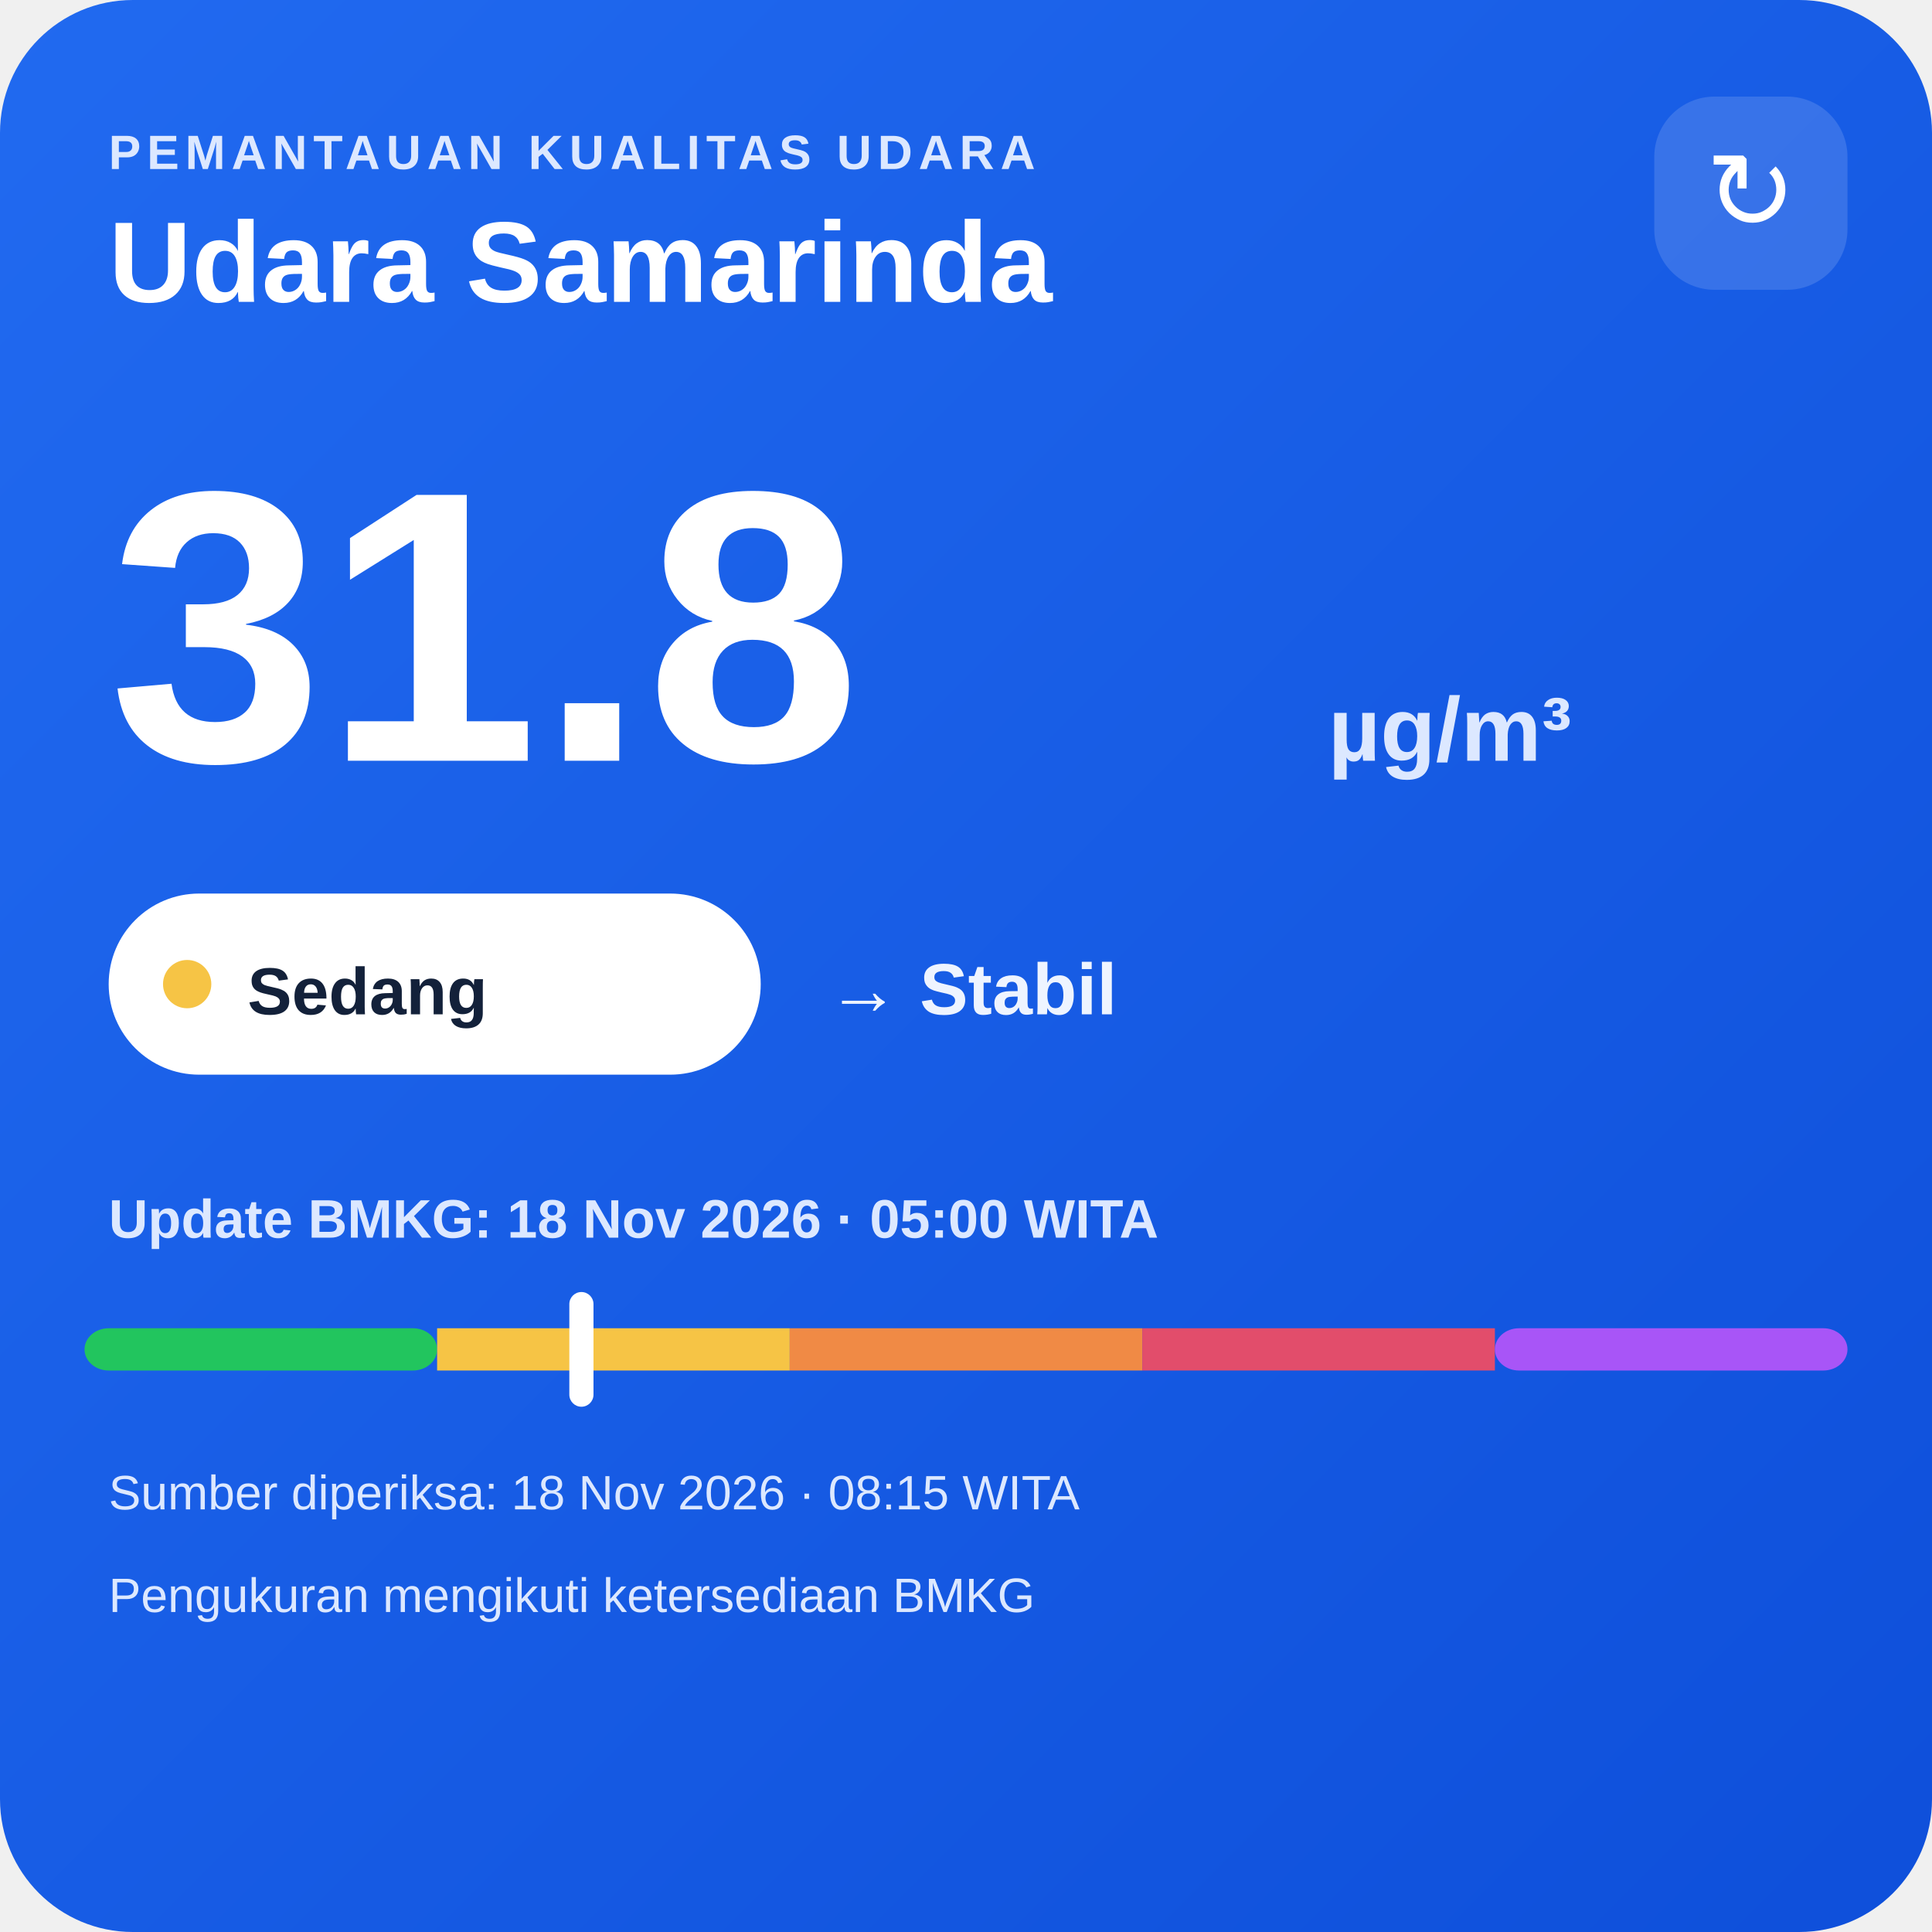
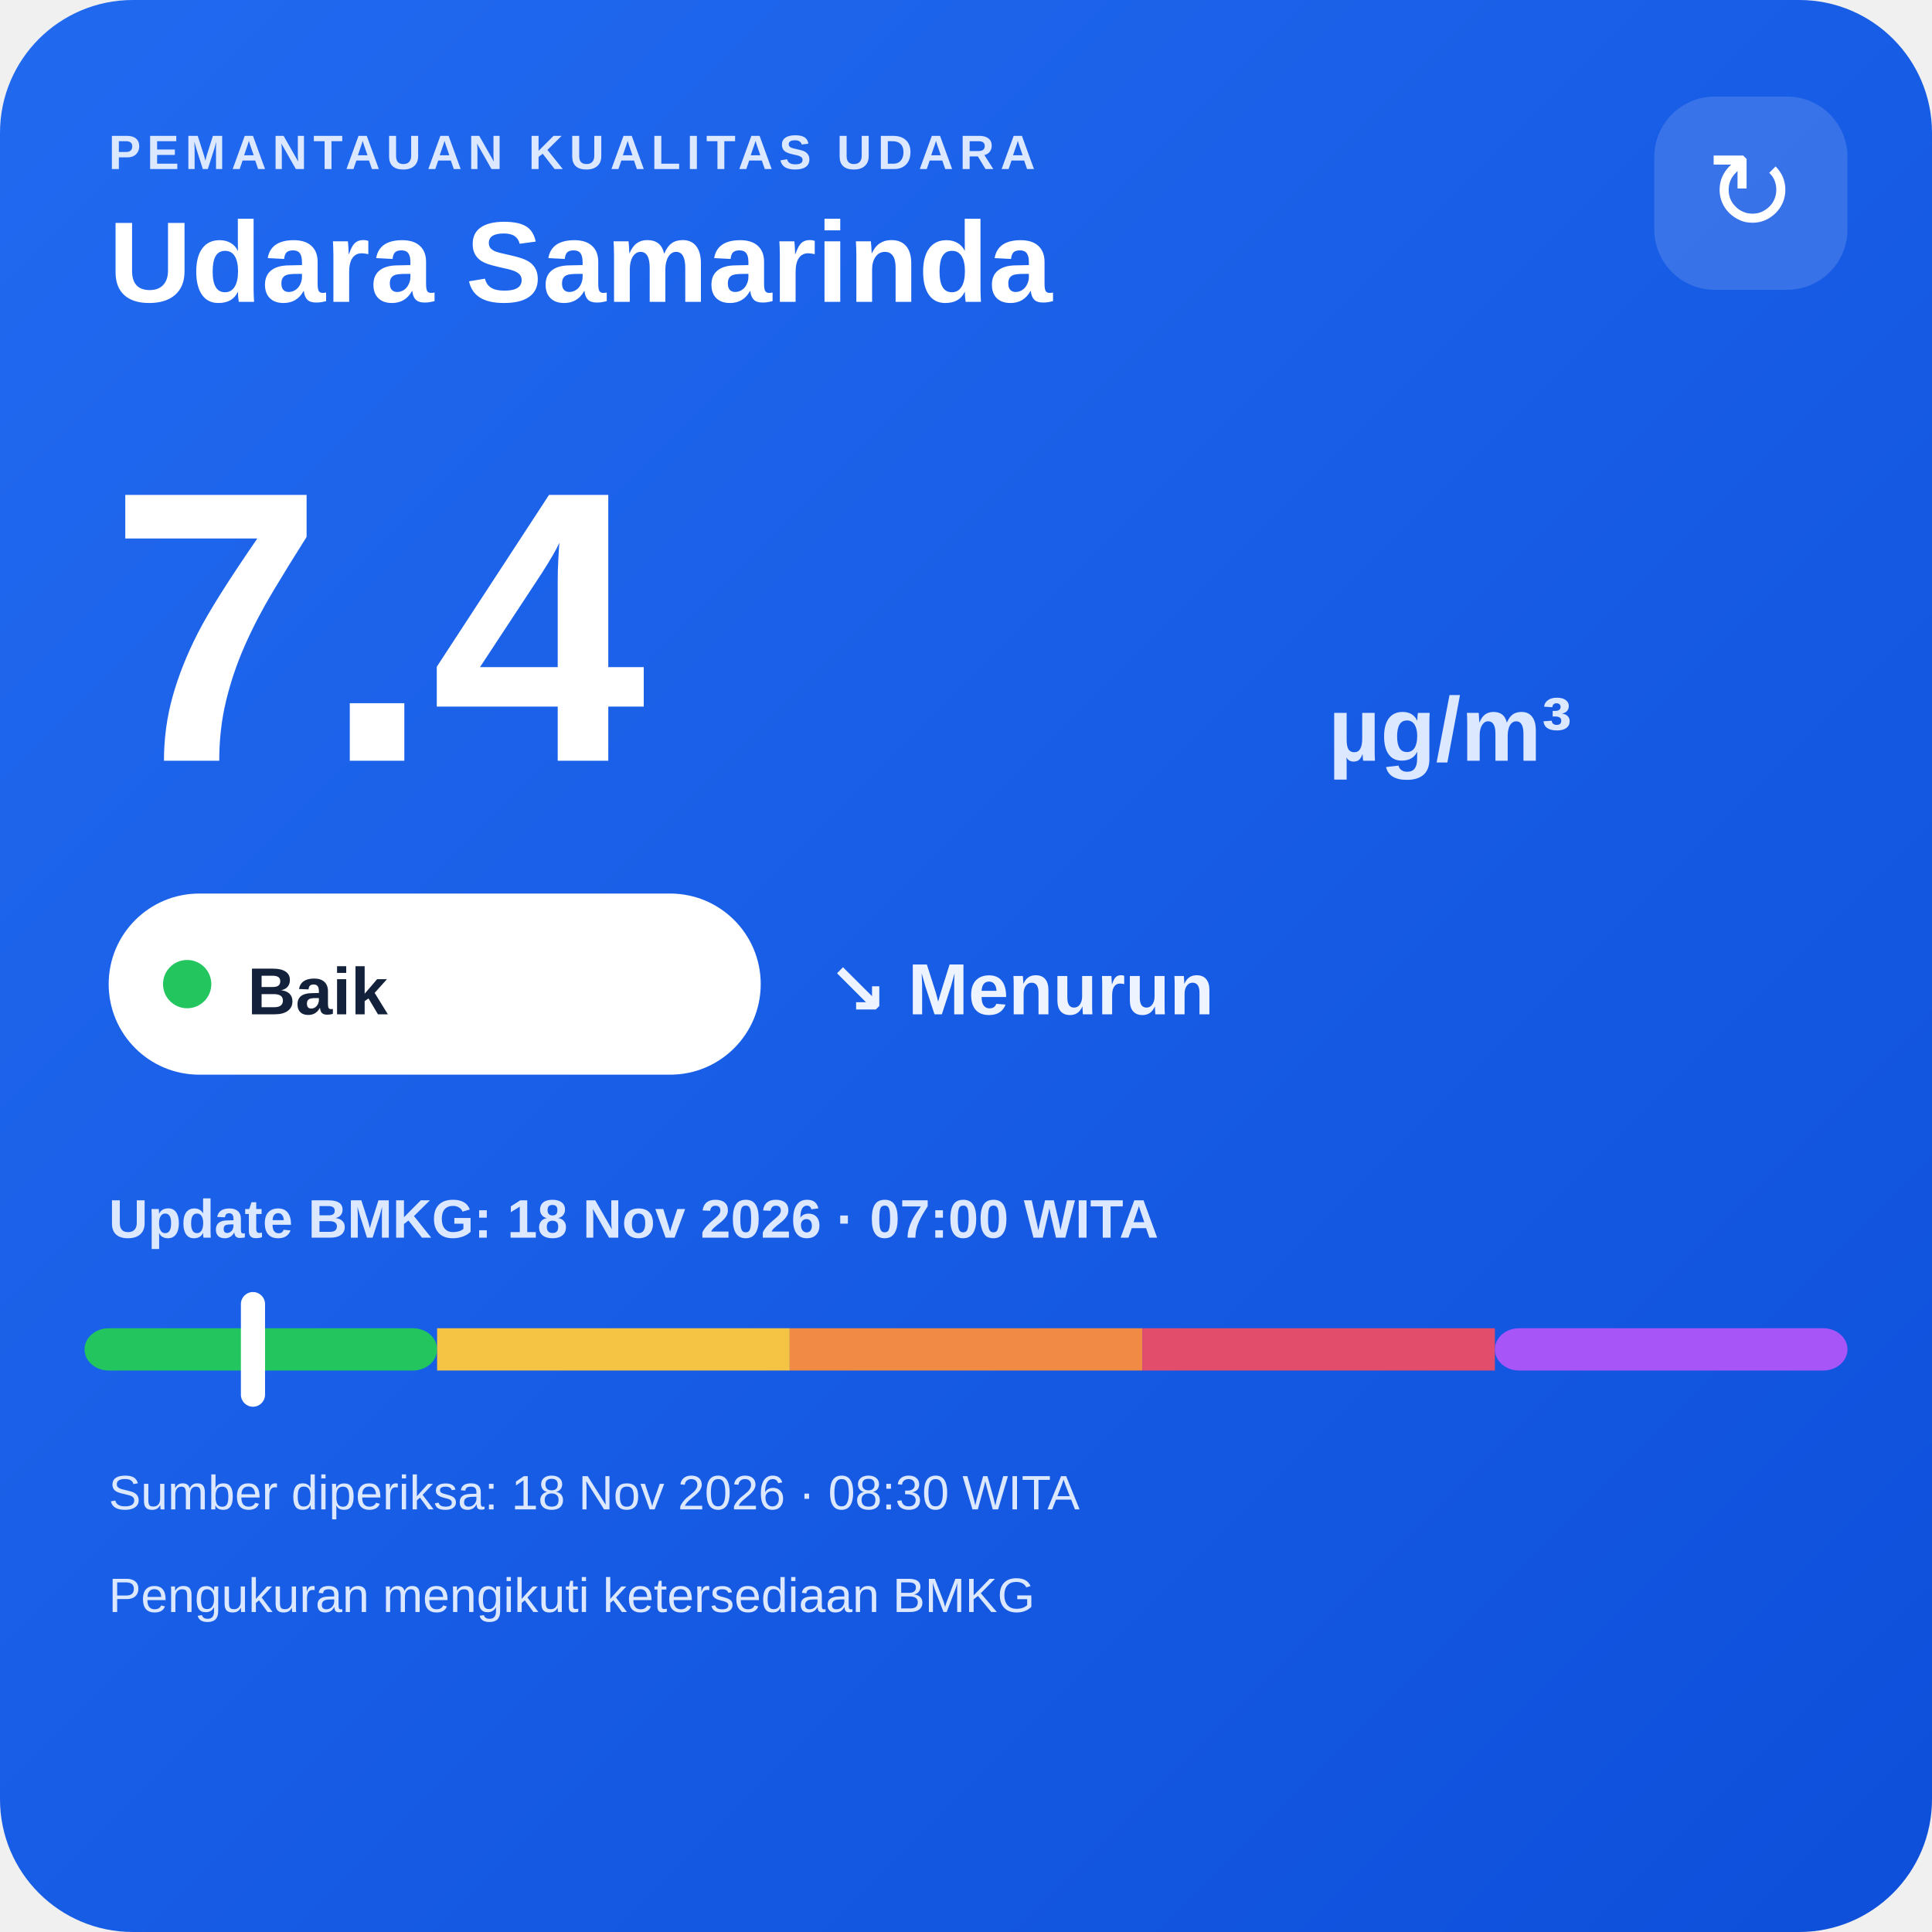
<svg xmlns="http://www.w3.org/2000/svg" width="320" height="320" viewBox="0 0 320 320">
  <defs>
    <linearGradient id="bg" x1="0" y1="0" x2="1" y2="1">
      <stop offset="0" stop-color="#216af0" />
      <stop offset="1" stop-color="#0e4fda" />
    </linearGradient>
  </defs>
  <rect width="320" height="320" rx="22" fill="url(#bg)" />
  <text x="18" y="28" fill="#dce8ff" font-family="Arial,sans-serif" font-size="8" font-weight="700" letter-spacing="1">PEMANTAUAN KUALITAS UDARA</text>
  <text x="18" y="50" fill="#ffffff" font-family="Arial,sans-serif" font-size="19" font-weight="700">Udara Samarinda</text>
  <rect x="274" y="16" width="32" height="32" rx="10" fill="#ffffff" fill-opacity=".14" />
  <text x="290" y="38" text-anchor="middle" fill="#ffffff" font-family="Arial,sans-serif" font-size="18">↻</text>
-   <text x="18" y="126" fill="#ffffff" font-family="Arial,sans-serif" font-size="64" font-weight="800">31.8</text>
+   <text x="18" y="126" fill="#ffffff" font-family="Arial,sans-serif" font-size="64" font-weight="800">7.4</text>
  <text x="220" y="126" fill="#dce8ff" font-family="Arial,sans-serif" font-size="15" font-weight="700">µg/m³</text>
  <rect x="18" y="148" width="108" height="30" rx="15" fill="#ffffff" />
-   <circle cx="31" cy="163" r="4" fill="#f6c445" />
-   <text x="41" y="168" fill="#13213a" font-family="Arial,sans-serif" font-size="11" font-weight="700">Sedang</text>
-   <text x="137" y="168" fill="#eef4ff" font-family="Arial,sans-serif" font-size="12" font-weight="700">→ Stabil</text>
-   <text x="18" y="205" fill="#dce8ff" font-family="Arial,sans-serif" font-size="9" font-weight="700">Update BMKG: 18 Nov 2026 · 05:00 WITA</text>
+   <circle cx="31" cy="163" r="4" fill="#22c55e" />
+   <text x="41" y="168" fill="#13213a" font-family="Arial,sans-serif" font-size="11" font-weight="700">Baik</text>
+   <text x="137" y="168" fill="#eef4ff" font-family="Arial,sans-serif" font-size="12" font-weight="700">↘ Menurun</text>
+   <text x="18" y="205" fill="#dce8ff" font-family="Arial,sans-serif" font-size="9" font-weight="700">Update BMKG: 18 Nov 2026 · 07:00 WITA</text>
  <rect x="14" y="220" width="58.4" height="7" rx="4" fill="#22c55e" />
  <rect x="72.4" y="220" width="58.4" height="7" fill="#f6c445" />
  <rect x="130.8" y="220" width="58.4" height="7" fill="#f08a45" />
  <rect x="189.2" y="220" width="58.4" height="7" fill="#e24d6b" />
  <rect x="247.6" y="220" width="58.4" height="7" rx="4" fill="#a855f7" />
-   <rect x="94.3" y="214" width="4" height="19" rx="2" fill="#ffffff" />
-   <text x="18" y="250" fill="#dce8ff" font-family="Arial,sans-serif" font-size="8">Sumber diperiksa: 18 Nov 2026 · 08:15 WITA</text>
+   <rect x="39.9" y="214" width="4" height="19" rx="2" fill="#ffffff" />
+   <text x="18" y="250" fill="#dce8ff" font-family="Arial,sans-serif" font-size="8">Sumber diperiksa: 18 Nov 2026 · 08:30 WITA</text>
  <text x="18" y="267" fill="#dce8ff" font-family="Arial,sans-serif" font-size="8">Pengukuran mengikuti ketersediaan BMKG</text>
</svg>
